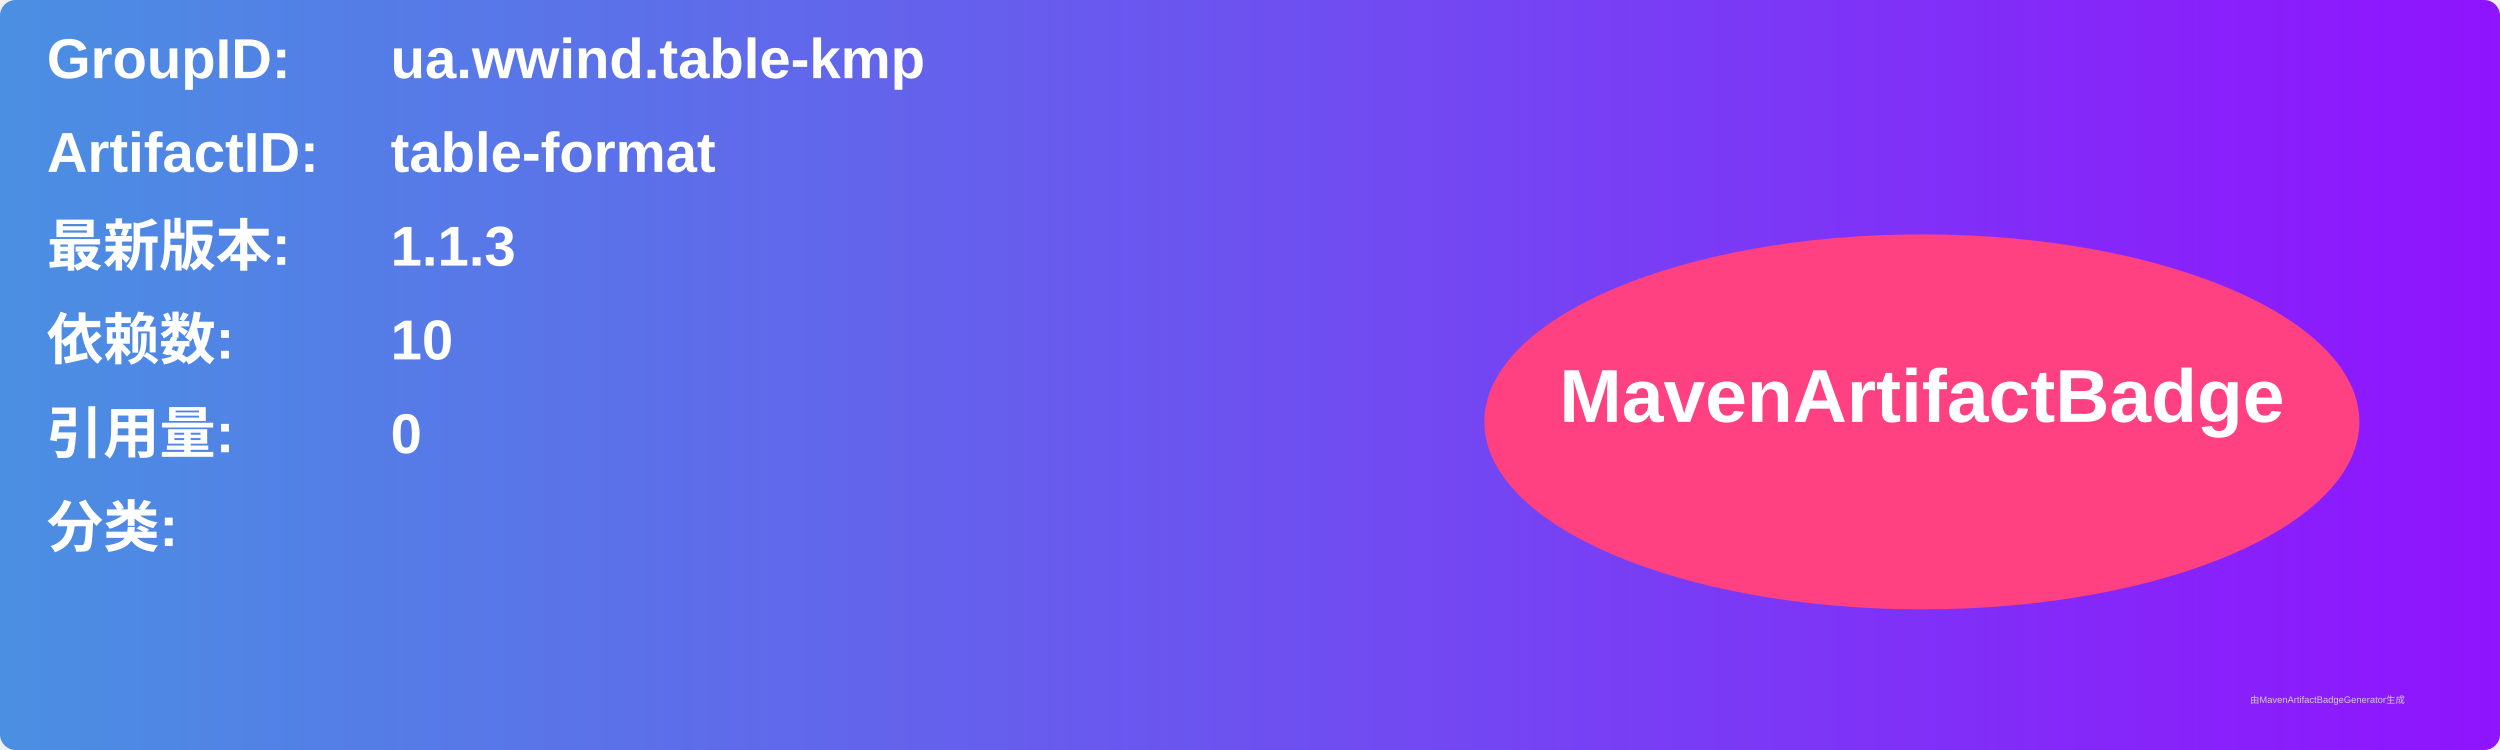
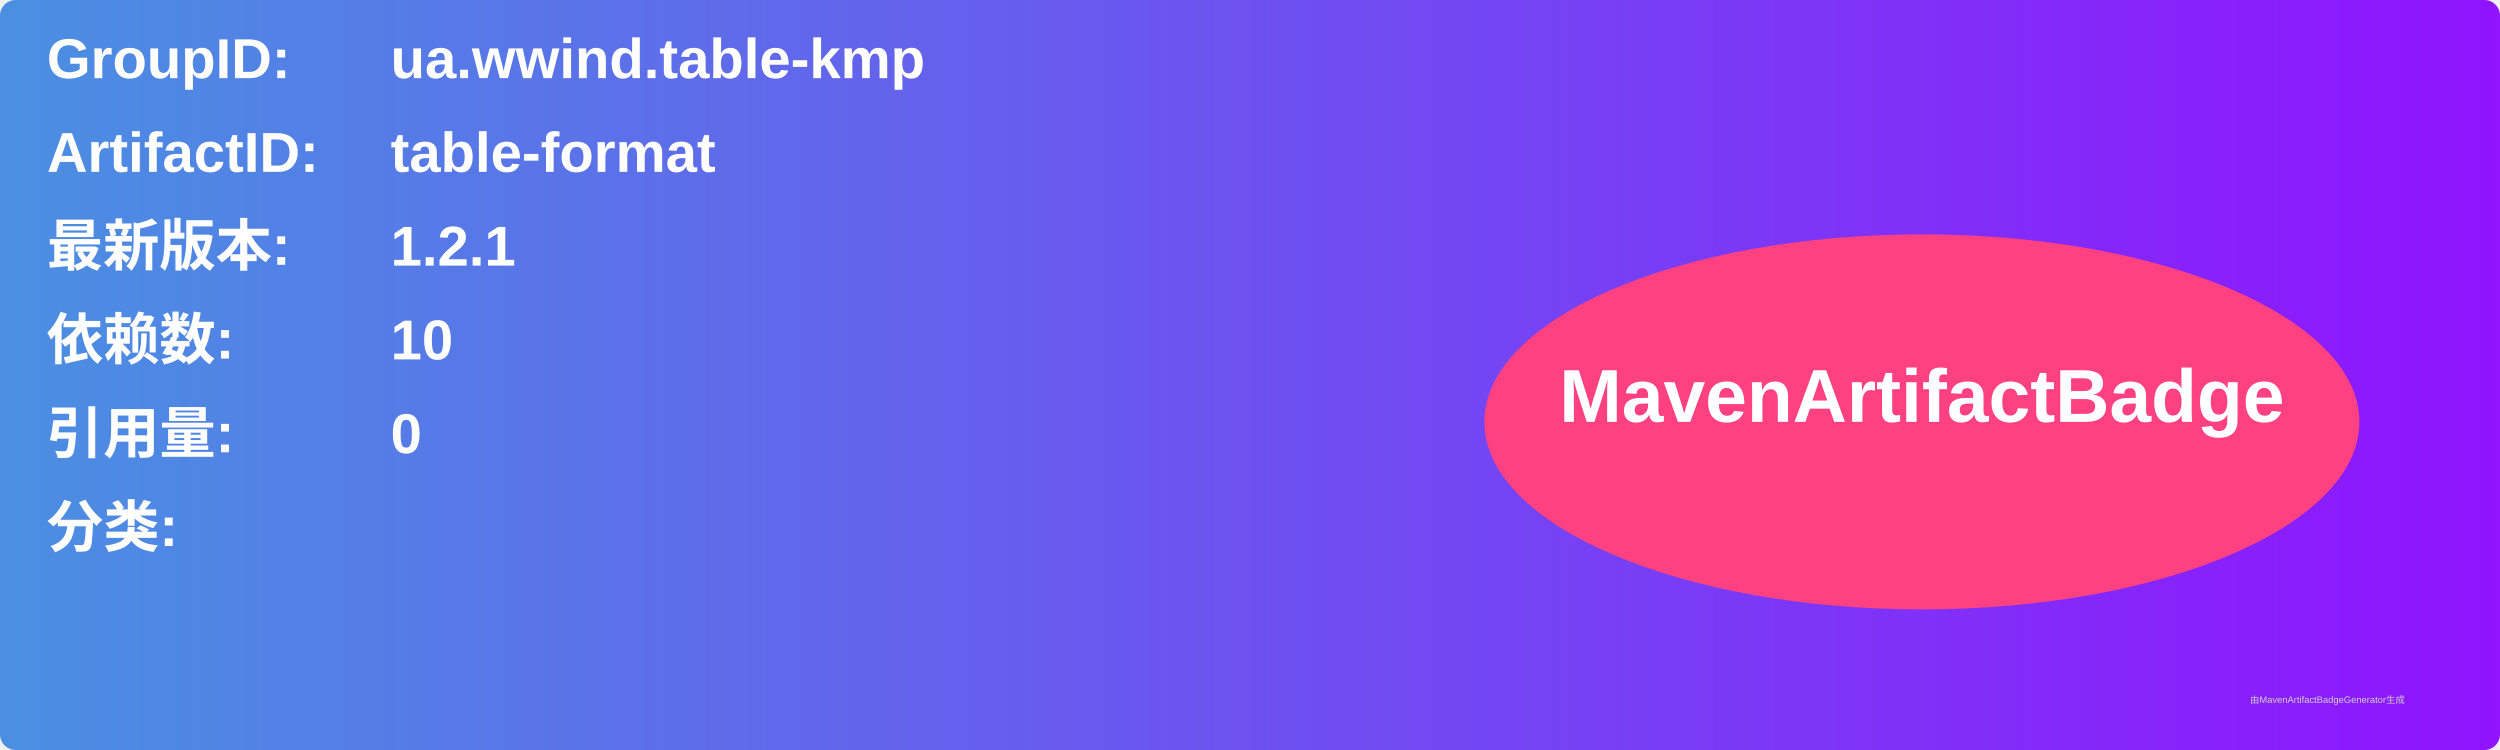
<svg xmlns="http://www.w3.org/2000/svg" width="800" height="240" viewBox="0 0 800 240">
  <linearGradient id="grad" x1="0%" y1="0%" x2="100%" y2="0%">
    <stop offset="0%" stop-color="#4a90e2" />
    <stop offset="100%" stop-color="#9013fe" />
  </linearGradient>
  <rect width="100%" height="100%" rx="5" ry="5" fill="url(#grad)" />
  <g transform="translate(15, 15)">
    <text x="0" y="10" font-family="Arial" font-size="18" fill="white" font-weight="bold" width="260">GroupID:</text>
    <text x="110" y="10" font-family="Arial" font-size="18" fill="white" font-weight="bold" width="460">ua.wwind.table-kmp</text>
    <text x="0" y="40" font-family="Arial" font-size="18" fill="white" font-weight="bold" width="260">ArtifactID:</text>
    <text x="110" y="40" font-family="Arial" font-size="18" fill="white" font-weight="bold" width="460">table-format</text>
    <text x="0" y="70" font-family="Arial" font-size="18" fill="white" font-weight="bold">最新版本:</text>
    <text x="110" y="70" font-family="Arial" font-size="18" fill="white" font-weight="bold">
-       <tspan font-weight="bold">1.1.3</tspan>
+       <tspan font-weight="bold">1.2.1</tspan>
    </text>
    <text x="0" y="100" font-family="Arial" font-size="18" fill="white" font-weight="bold">依赖数: </text>
    <text x="110" y="100" font-family="Arial" font-size="18" fill="white">
      <tspan font-weight="bold">10</tspan>
    </text>
    <text x="0" y="130" font-family="Arial" font-size="18" fill="white" font-weight="bold">引用量: </text>
    <text x="110" y="130" font-family="Arial" font-size="18" fill="white">
      <tspan font-weight="bold">0</tspan>
    </text>
    <text x="0" y="160" font-family="Arial" font-size="18" fill="white" font-weight="bold">分类:</text>
    <text x="10" y="190" font-family="Arial" font-size="10" fill="white">
      <tspan font-weight="bold" />
    </text>
    <ellipse cx="600" cy="120" rx="140" ry="60" fill="#ff4081" />
    <text x="600" y="120" text-anchor="middle" font-family="Arial" font-size="24" fill="white" font-weight="bold">MavenArtifactBadge</text>
  </g>
  <text x="720" y="225" font-family="Arial" font-size="3" fill="#d0d0d0">由MavenArtifactBadgeGenerator生成</text>
</svg>
